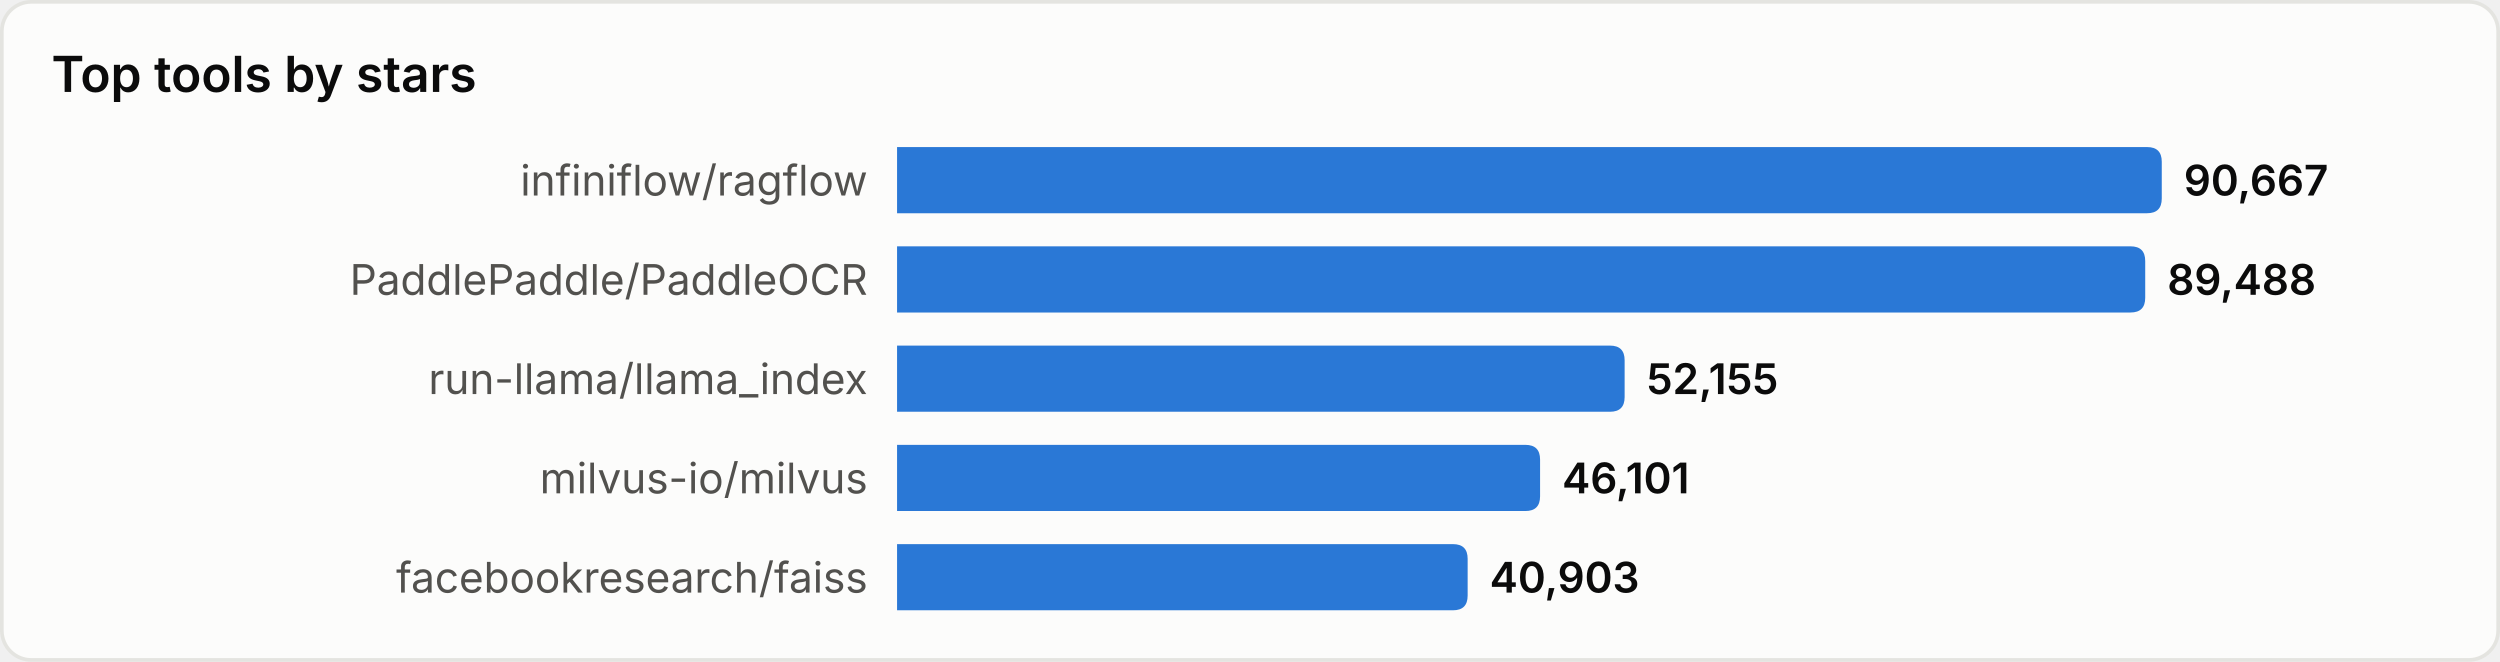
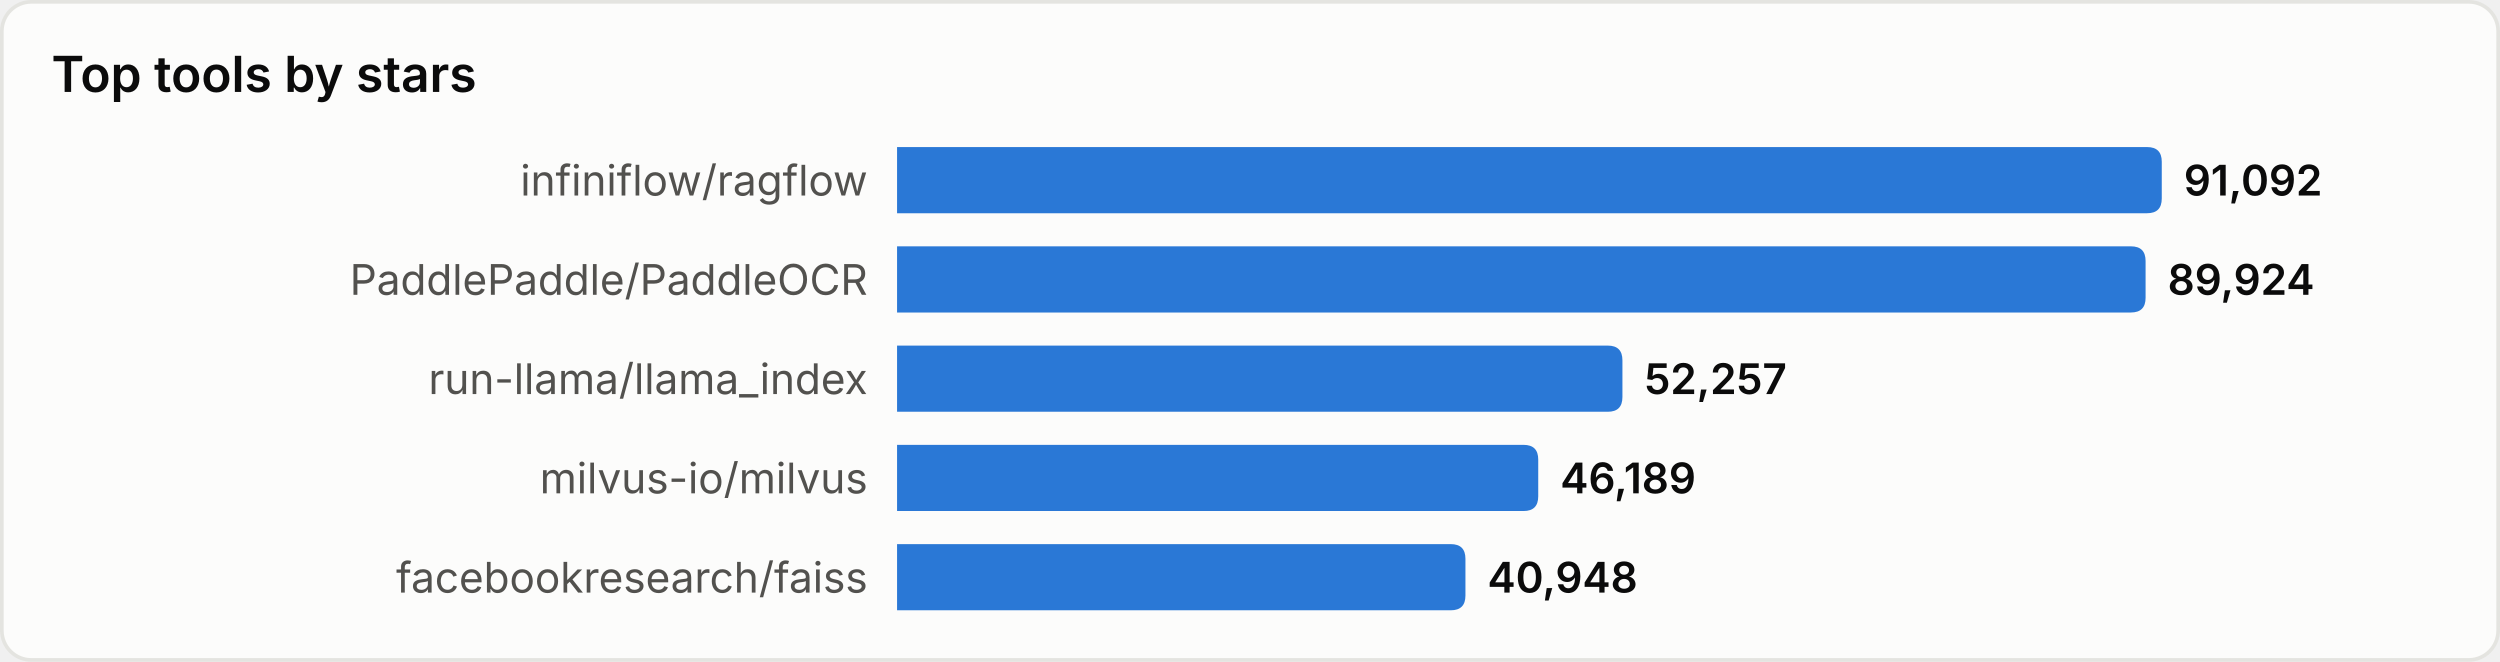
<svg xmlns="http://www.w3.org/2000/svg" width="680" height="180" viewBox="0 0 680 180" role="img" aria-label="Top tools by stars">
  <style>
text{font-family:system-ui,-apple-system,'Segoe UI',sans-serif}
.srf{fill:#fcfcfb;stroke:#e4e4e0}.ttl{fill:#0b0b0b;font-size:13.5px;font-weight:600}
.lbl{fill:#52514e;font-size:11.5px}.val{fill:#0b0b0b;font-size:11.5px;font-weight:600}
.bar{fill:#2a78d6}
@media(prefers-color-scheme:dark){
.srf{fill:#1a1a19;stroke:#33332f}.ttl{fill:#ffffff}
.lbl{fill:#c3c2b7}.val{fill:#ffffff}.bar{fill:#3987e5}
}
</style>
  <rect x="0.5" y="0.5" width="679" height="179" rx="8" class="srf" />
  <text x="14" y="25" class="ttl">Top tools by stars</text>
  <text x="236" y="49.0" class="lbl" text-anchor="end" dominant-baseline="central">infiniflow/ragflow</text>
  <path d="M244,40 h340.0 q4,0 4,4 v10 q0,4 -4,4 h-340.0 z" class="bar" />
-   <text x="594.0" y="49.0" class="val" dominant-baseline="central">90,667</text>
+   <text x="594.0" y="49.0" class="val" dominant-baseline="central">91,092</text>
  <text x="236" y="76.0" class="lbl" text-anchor="end" dominant-baseline="central">PaddlePaddle/PaddleOCR</text>
-   <path d="M244,67 h335.5 q4,0 4,4 v10 q0,4 -4,4 h-335.5 z" class="bar" />
-   <text x="589.5" y="76.0" class="val" dominant-baseline="central">89,488</text>
+   <path d="M244,67 h335.6 q4,0 4,4 v10 q0,4 -4,4 h-335.6 z" class="bar" />
+   <text x="589.6" y="76.0" class="val" dominant-baseline="central">89,924</text>
  <text x="236" y="103.0" class="lbl" text-anchor="end" dominant-baseline="central">run-llama/llama_index</text>
-   <path d="M244,94 h193.9 q4,0 4,4 v10 q0,4 -4,4 h-193.9 z" class="bar" />
-   <text x="447.9" y="103.0" class="val" dominant-baseline="central">52,155</text>
+   <path d="M244,94 h193.3 q4,0 4,4 v10 q0,4 -4,4 h-193.3 z" class="bar" />
+   <text x="447.3" y="103.0" class="val" dominant-baseline="central">52,257</text>
  <text x="236" y="130.0" class="lbl" text-anchor="end" dominant-baseline="central">milvus-io/milvus</text>
-   <path d="M244,121 h170.9 q4,0 4,4 v10 q0,4 -4,4 h-170.9 z" class="bar" />
-   <text x="424.9" y="130.0" class="val" dominant-baseline="central">46,101</text>
+   <path d="M244,121 h170.4 q4,0 4,4 v10 q0,4 -4,4 h-170.4 z" class="bar" />
+   <text x="424.4" y="130.0" class="val" dominant-baseline="central">46,189</text>
  <text x="236" y="157.0" class="lbl" text-anchor="end" dominant-baseline="central">facebookresearch/faiss</text>
-   <path d="M244,148 h151.2 q4,0 4,4 v10 q0,4 -4,4 h-151.2 z" class="bar" />
-   <text x="405.2" y="157.0" class="val" dominant-baseline="central">40,903</text>
+   <path d="M244,148 h150.6 q4,0 4,4 v10 q0,4 -4,4 h-150.6 z" class="bar" />
+   <text x="404.6" y="157.0" class="val" dominant-baseline="central">40,948</text>
</svg>
